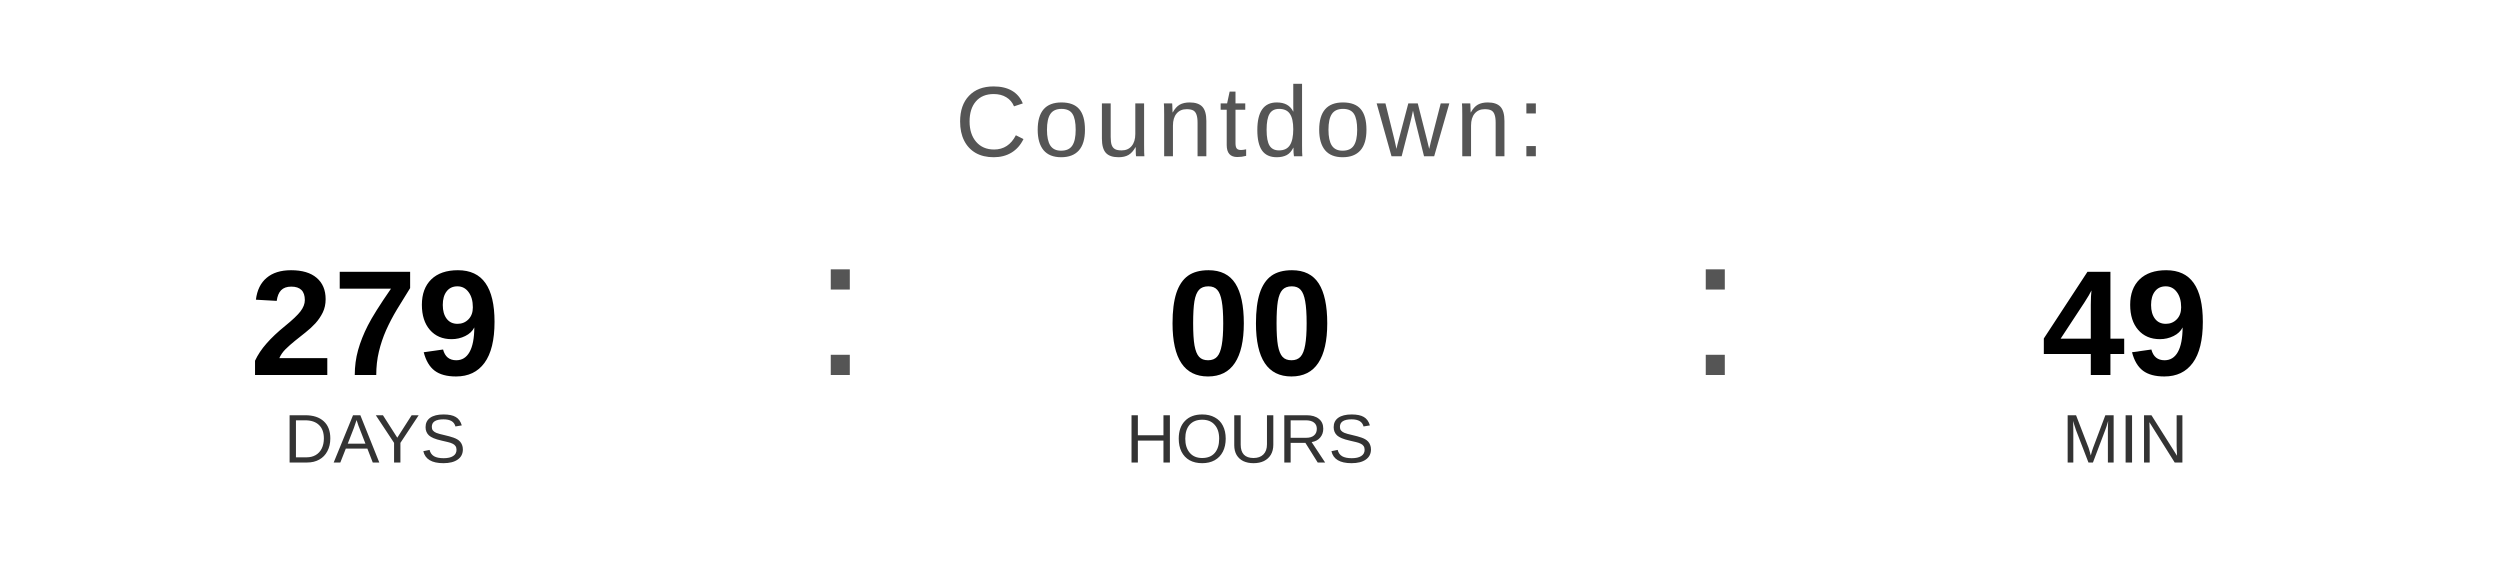
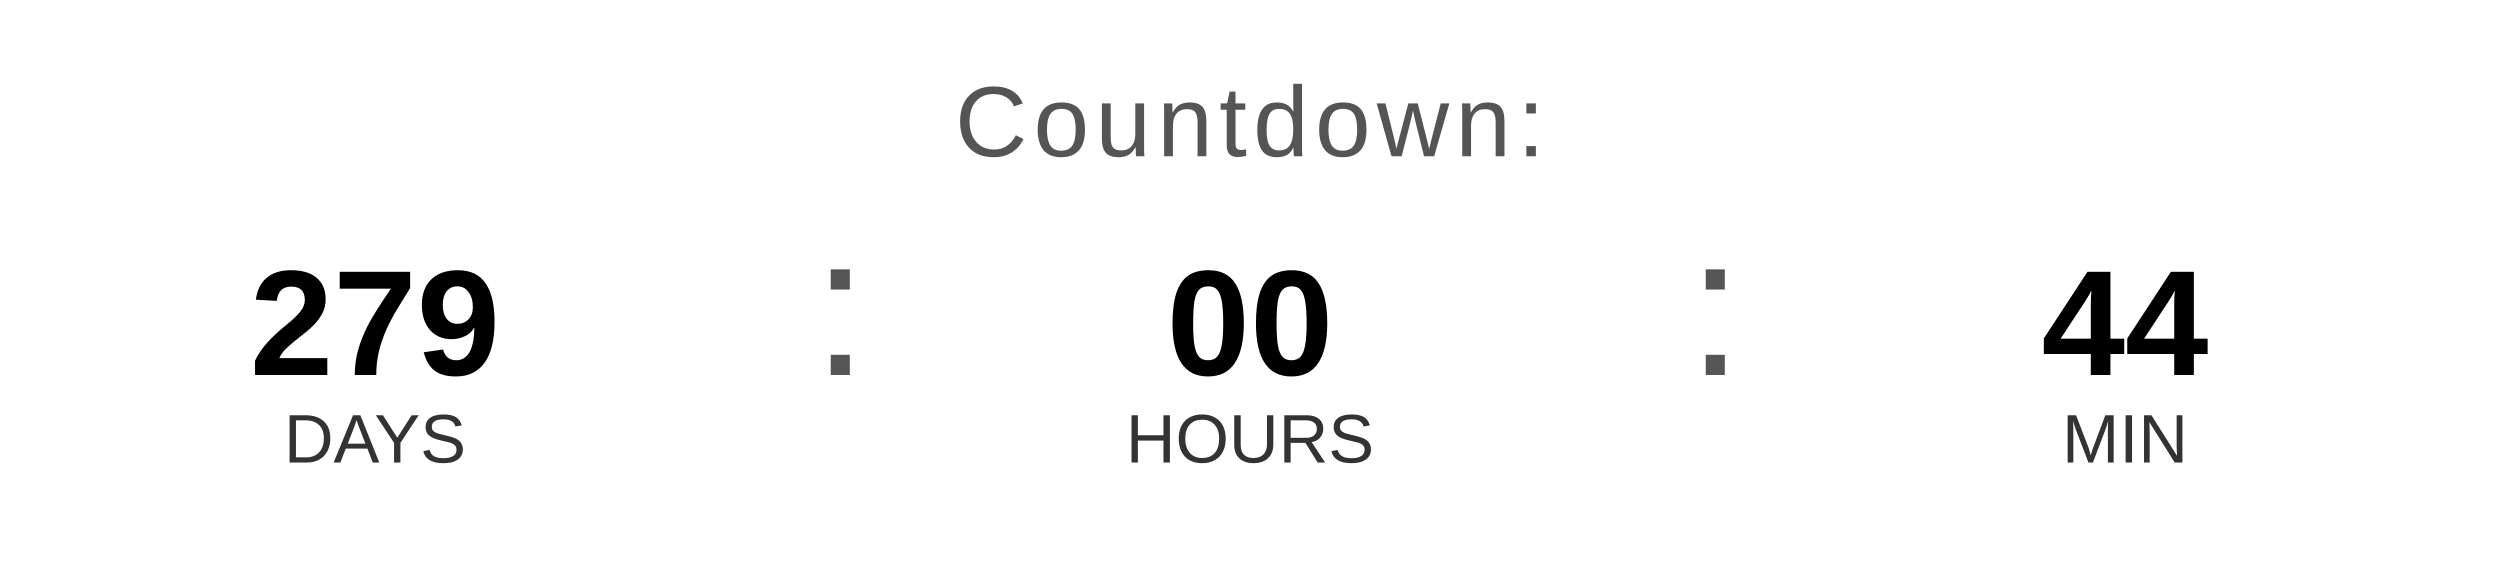
<svg xmlns="http://www.w3.org/2000/svg" width="400" height="90" viewBox="0 0 400 90">
  <text x="200" y="25" font-family="Arial, Helvetica, sans-serif" font-size="16" fill="#555555" text-anchor="middle" letter-spacing="1">
    Countdown:
  </text>
  <text x="60" y="60" font-family="Arial, Helvetica, sans-serif" font-size="24" font-weight="bold" fill="#000000" text-anchor="middle">279</text>
  <text x="60" y="74" font-family="Arial, Helvetica, sans-serif" font-size="11" fill="#333333" text-anchor="middle">DAYS</text>
  <text x="130" y="60" font-family="Arial, sans-serif" font-size="32" fill="#555555">:</text>
  <text x="200" y="60" font-family="Arial, Helvetica, sans-serif" font-size="24" font-weight="bold" fill="#000000" text-anchor="middle">00</text>
  <text x="200" y="74" font-family="Arial, Helvetica, sans-serif" font-size="11" fill="#333333" text-anchor="middle">HOURS</text>
  <text x="270" y="60" font-family="Arial, sans-serif" font-size="32" fill="#555555">:</text>
-   <text x="340" y="60" font-family="Arial, Helvetica, sans-serif" font-size="24" font-weight="bold" fill="#000000" text-anchor="middle">49</text>
+   <text x="340" y="60" font-family="Arial, Helvetica, sans-serif" font-size="24" font-weight="bold" fill="#000000" text-anchor="middle">44</text>
  <text x="340" y="74" font-family="Arial, Helvetica, sans-serif" font-size="11" fill="#333333" text-anchor="middle">MIN</text>
</svg>
